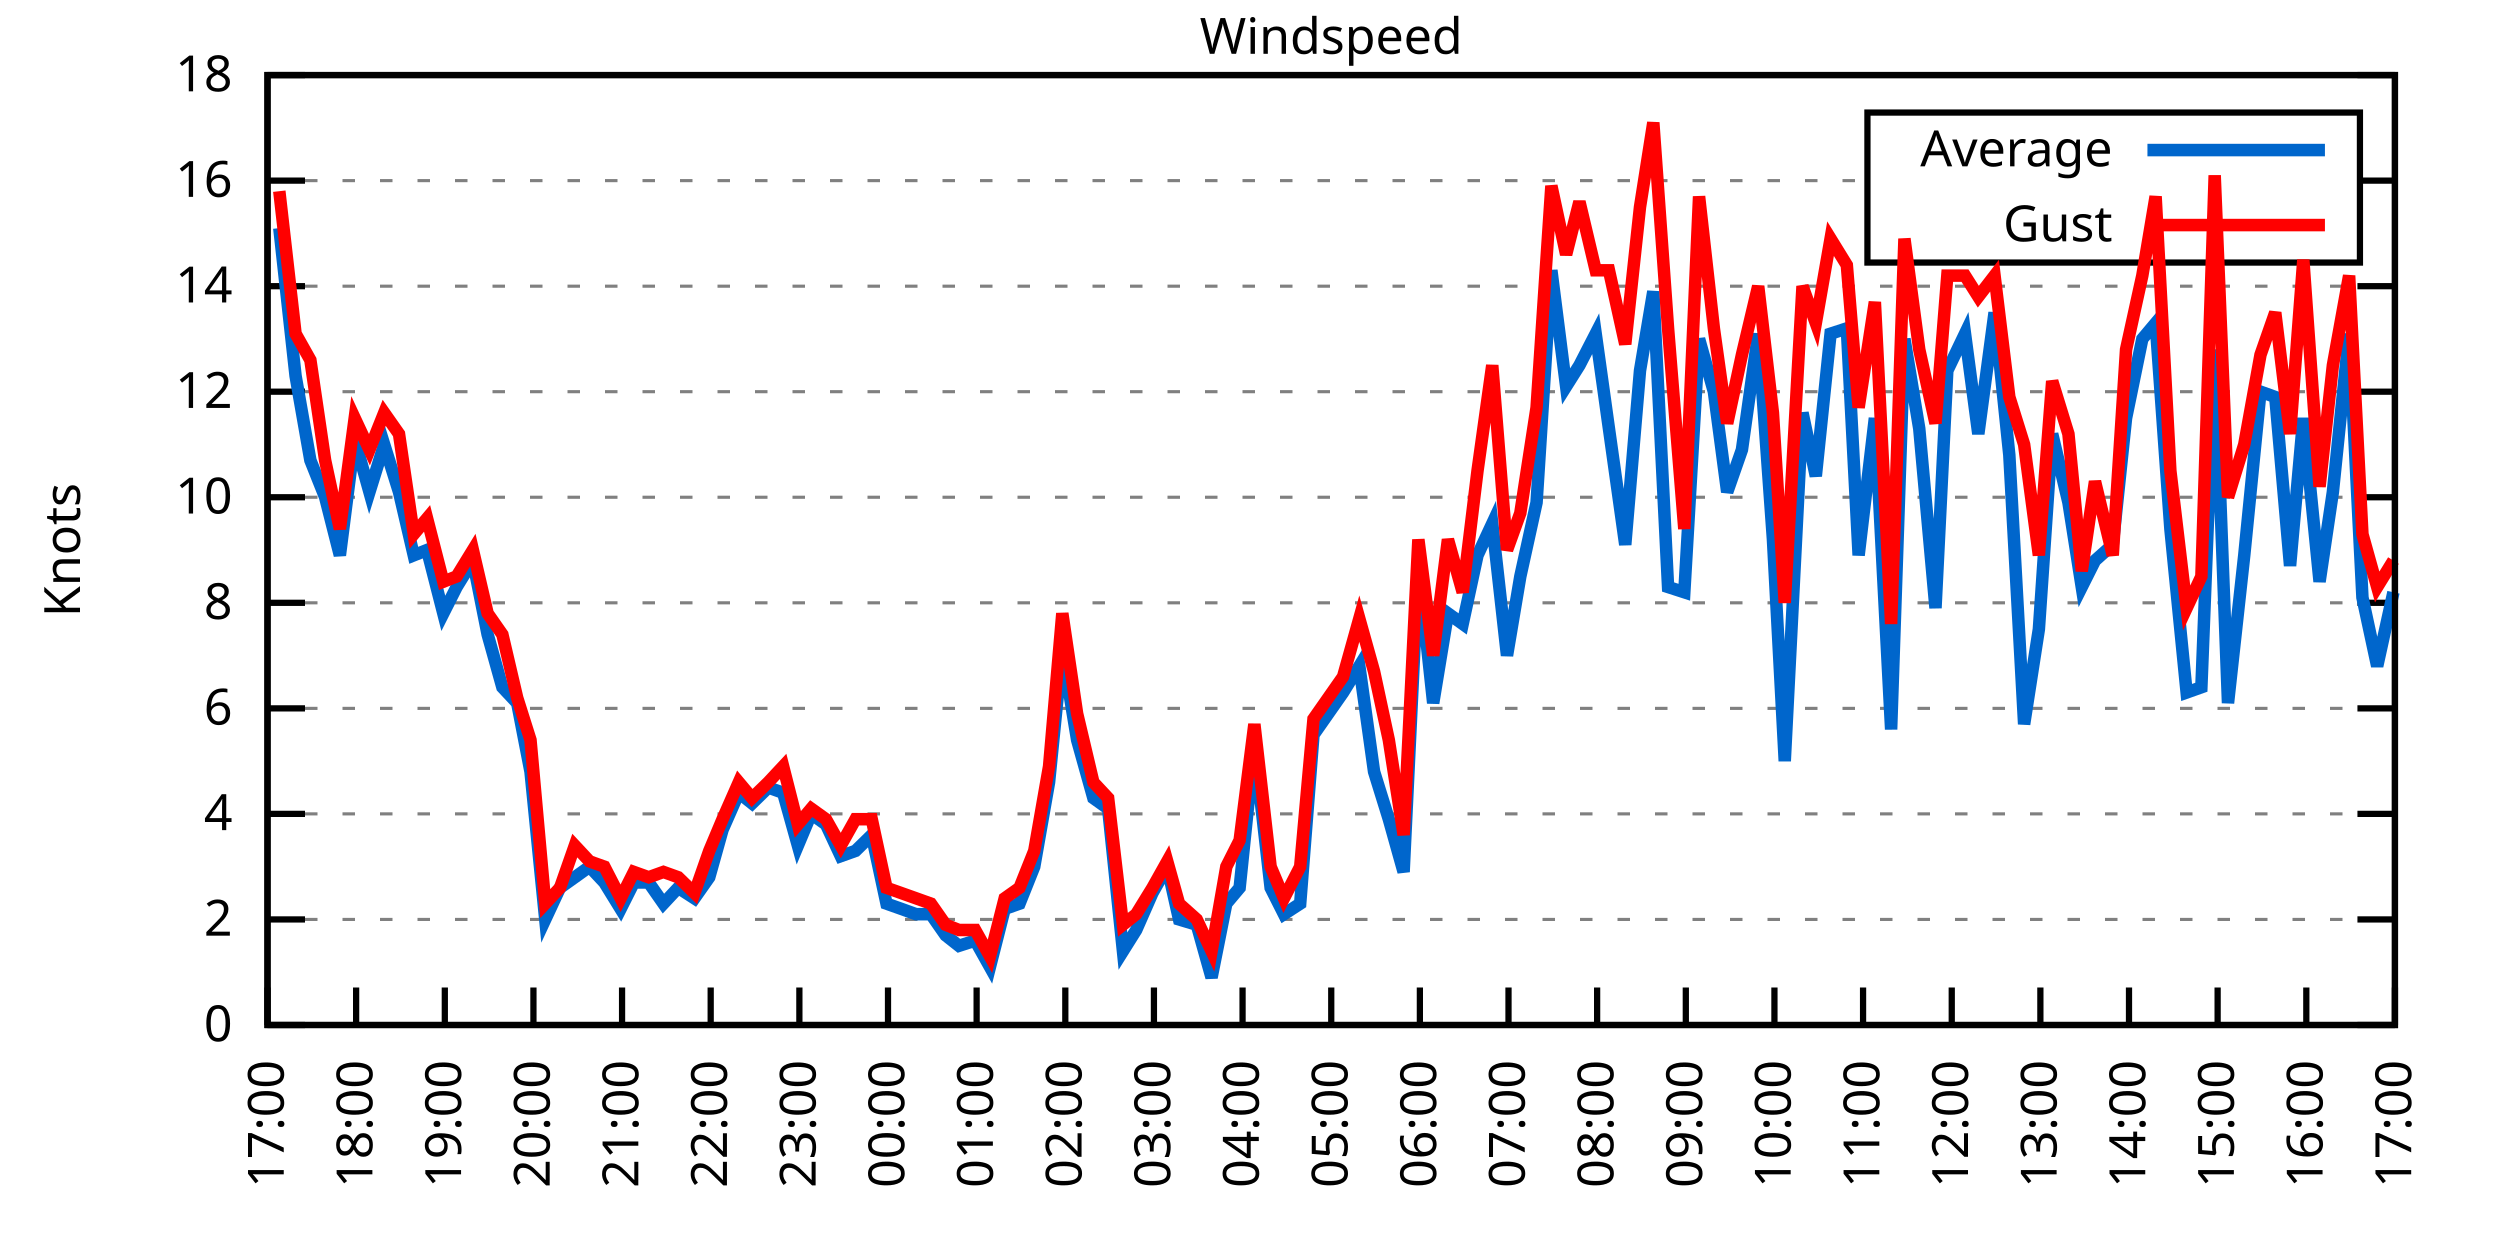
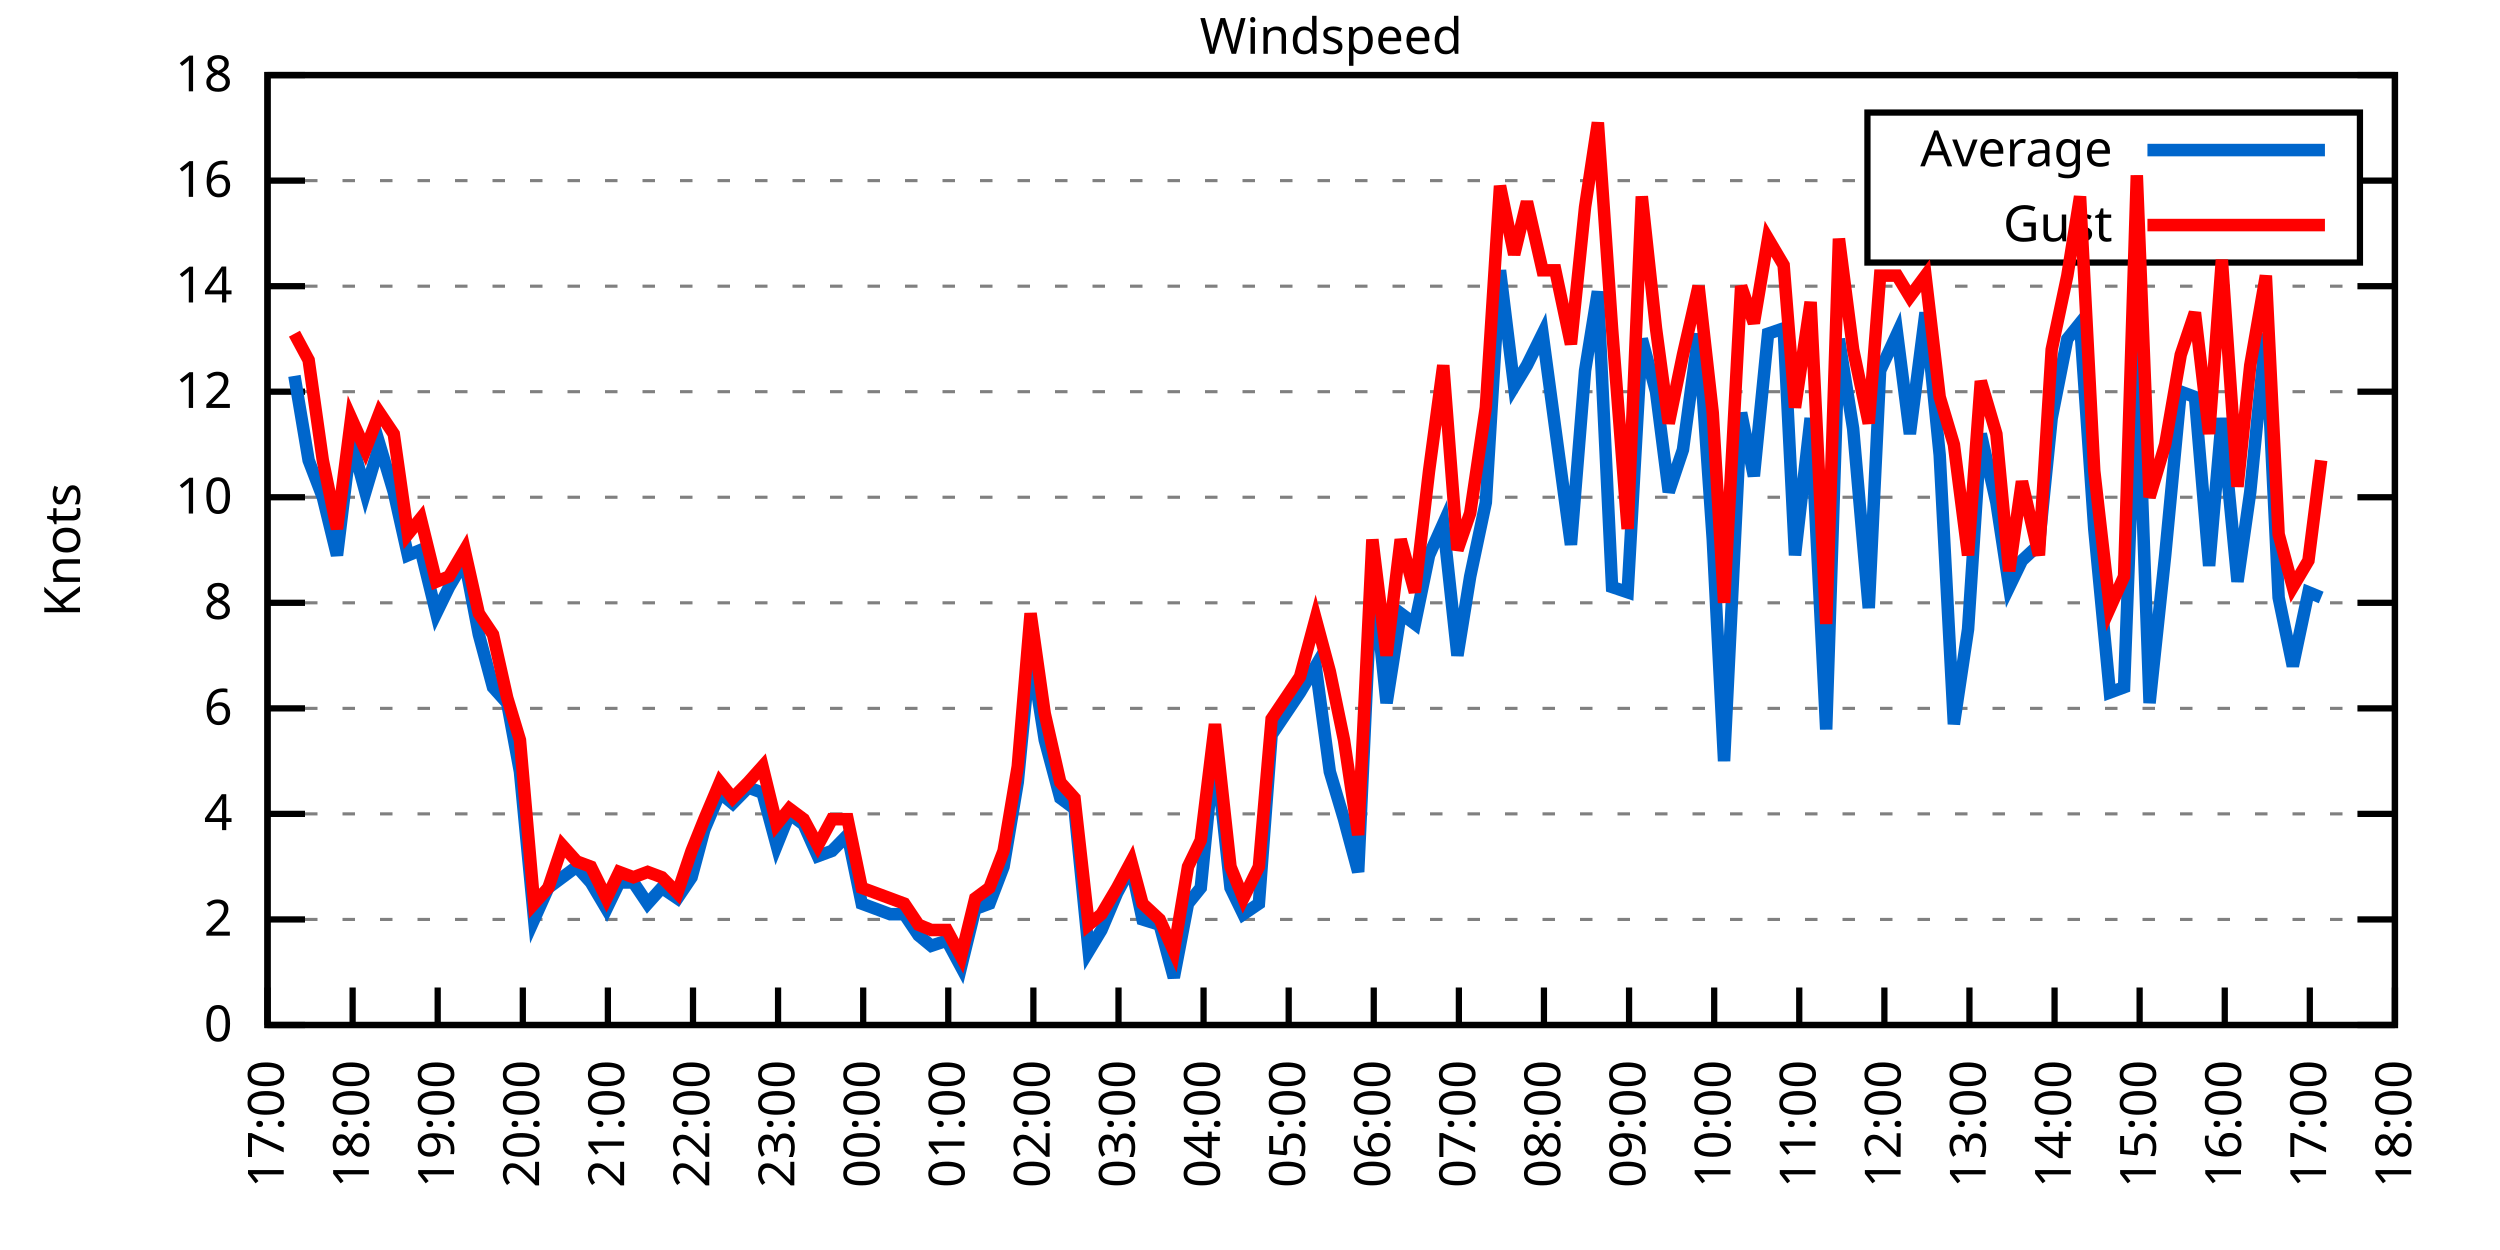
<svg xmlns="http://www.w3.org/2000/svg" xmlns:xlink="http://www.w3.org/1999/xlink" width="400" height="200" viewBox="0 0 400 200">
  <g id="gnuplot_canvas">
    <rect x="0" y="0" width="400" height="200" fill="none" />
    <defs>
      <circle id="gpDot" r="0.5" stroke-width="0.5" stroke="currentColor" />
      <path id="gpPt0" stroke-width="0.333" stroke="currentColor" d="M-1,0 h2 M0,-1 v2" />
      <path id="gpPt1" stroke-width="0.333" stroke="currentColor" d="M-1,-1 L1,1 M1,-1 L-1,1" />
      <path id="gpPt2" stroke-width="0.333" stroke="currentColor" d="M-1,0 L1,0 M0,-1 L0,1 M-1,-1 L1,1 M-1,1 L1,-1" />
      <rect id="gpPt3" stroke-width="0.333" stroke="currentColor" x="-1" y="-1" width="2" height="2" />
      <rect id="gpPt4" stroke-width="0.333" stroke="currentColor" fill="currentColor" x="-1" y="-1" width="2" height="2" />
      <circle id="gpPt5" stroke-width="0.333" stroke="currentColor" cx="0" cy="0" r="1" />
      <use xlink:href="#gpPt5" id="gpPt6" fill="currentColor" stroke="none" />
      <path id="gpPt7" stroke-width="0.333" stroke="currentColor" d="M0,-1.33 L-1.33,0.67 L1.33,0.67 z" />
      <use xlink:href="#gpPt7" id="gpPt8" fill="currentColor" stroke="none" />
      <use xlink:href="#gpPt7" id="gpPt9" stroke="currentColor" transform="rotate(180)" />
      <use xlink:href="#gpPt9" id="gpPt10" fill="currentColor" stroke="none" />
      <use xlink:href="#gpPt3" id="gpPt11" stroke="currentColor" transform="rotate(45)" />
      <use xlink:href="#gpPt11" id="gpPt12" fill="currentColor" stroke="none" />
      <path id="gpPt13" stroke-width="0.333" stroke="currentColor" d="M0,1.330 L1.265,0.411 L0.782,-1.067 L-0.782,-1.076 L-1.265,0.411 z" />
      <use xlink:href="#gpPt13" id="gpPt14" fill="currentColor" stroke="none" />
      <filter id="textbox" filterUnits="objectBoundingBox" x="0" y="0" height="1" width="1">
        <feFlood flood-color="white" flood-opacity="1" result="bgnd" />
        <feComposite in="SourceGraphic" in2="bgnd" operator="atop" />
      </filter>
      <filter id="greybox" filterUnits="objectBoundingBox" x="0" y="0" height="1" width="1">
        <feFlood flood-color="lightgrey" flood-opacity="1" result="grey" />
        <feComposite in="SourceGraphic" in2="grey" operator="atop" />
      </filter>
    </defs>
    <g fill="none" color="white" stroke="currentColor" stroke-width="1.00" stroke-linecap="butt" stroke-linejoin="miter">
</g>
    <g fill="none" color="black" stroke="currentColor" stroke-width="1.00" stroke-linecap="butt" stroke-linejoin="miter">
      <g stroke="none" shape-rendering="crispEdges">
        <polygon fill="rgb(255, 255, 255)" points="42.80,164.00 383.18,164.00 383.18,12.02 42.80,12.02 " />
      </g>
    </g>
    <g fill="none" color="black" stroke="currentColor" stroke-width="1.00" stroke-linecap="butt" stroke-linejoin="miter">
</g>
    <g fill="none" color="black" stroke="black" stroke-width="0.50" stroke-linecap="butt" stroke-linejoin="miter">
</g>
    <g fill="none" color="gray" stroke="currentColor" stroke-width="0.50" stroke-linecap="butt" stroke-linejoin="miter">
      <path stroke="gray" stroke-dasharray="2,4" class="gridline" d="M42.80,164.00 L383.19,164.00  " />
    </g>
    <g fill="none" color="gray" stroke="gray" stroke-width="1.00" stroke-linecap="butt" stroke-linejoin="miter">
</g>
    <g fill="none" color="black" stroke="currentColor" stroke-width="1.00" stroke-linecap="butt" stroke-linejoin="miter">
      <path stroke="black" d="M42.80,164.00 L48.80,164.00 M383.19,164.00 L377.19,164.00  " />
      <g transform="translate(37.20,166.60)" stroke="none" fill="black" font-family="Sans" font-size="8.00" text-anchor="end">
        <text>
          <tspan font-family="Sans"> 0</tspan>
        </text>
      </g>
    </g>
    <g fill="none" color="black" stroke="currentColor" stroke-width="1.00" stroke-linecap="butt" stroke-linejoin="miter">
</g>
    <g fill="none" color="black" stroke="black" stroke-width="0.50" stroke-linecap="butt" stroke-linejoin="miter">
</g>
    <g fill="none" color="gray" stroke="currentColor" stroke-width="0.50" stroke-linecap="butt" stroke-linejoin="miter">
      <path stroke="gray" stroke-dasharray="2,4" class="gridline" d="M42.80,147.11 L383.19,147.11  " />
    </g>
    <g fill="none" color="gray" stroke="gray" stroke-width="1.00" stroke-linecap="butt" stroke-linejoin="miter">
</g>
    <g fill="none" color="black" stroke="currentColor" stroke-width="1.00" stroke-linecap="butt" stroke-linejoin="miter">
      <path stroke="black" d="M42.80,147.11 L48.80,147.11 M383.19,147.11 L377.19,147.11  " />
      <g transform="translate(37.20,149.71)" stroke="none" fill="black" font-family="Sans" font-size="8.00" text-anchor="end">
        <text>
          <tspan font-family="Sans"> 2</tspan>
        </text>
      </g>
    </g>
    <g fill="none" color="black" stroke="currentColor" stroke-width="1.00" stroke-linecap="butt" stroke-linejoin="miter">
</g>
    <g fill="none" color="black" stroke="black" stroke-width="0.50" stroke-linecap="butt" stroke-linejoin="miter">
</g>
    <g fill="none" color="gray" stroke="currentColor" stroke-width="0.50" stroke-linecap="butt" stroke-linejoin="miter">
      <path stroke="gray" stroke-dasharray="2,4" class="gridline" d="M42.80,130.22 L383.19,130.22  " />
    </g>
    <g fill="none" color="gray" stroke="gray" stroke-width="1.00" stroke-linecap="butt" stroke-linejoin="miter">
</g>
    <g fill="none" color="black" stroke="currentColor" stroke-width="1.00" stroke-linecap="butt" stroke-linejoin="miter">
      <path stroke="black" d="M42.80,130.22 L48.80,130.22 M383.19,130.22 L377.19,130.22  " />
      <g transform="translate(37.20,132.82)" stroke="none" fill="black" font-family="Sans" font-size="8.00" text-anchor="end">
        <text>
          <tspan font-family="Sans"> 4</tspan>
        </text>
      </g>
    </g>
    <g fill="none" color="black" stroke="currentColor" stroke-width="1.00" stroke-linecap="butt" stroke-linejoin="miter">
</g>
    <g fill="none" color="black" stroke="black" stroke-width="0.50" stroke-linecap="butt" stroke-linejoin="miter">
</g>
    <g fill="none" color="gray" stroke="currentColor" stroke-width="0.50" stroke-linecap="butt" stroke-linejoin="miter">
      <path stroke="gray" stroke-dasharray="2,4" class="gridline" d="M42.80,113.34 L383.19,113.34  " />
    </g>
    <g fill="none" color="gray" stroke="gray" stroke-width="1.00" stroke-linecap="butt" stroke-linejoin="miter">
</g>
    <g fill="none" color="black" stroke="currentColor" stroke-width="1.00" stroke-linecap="butt" stroke-linejoin="miter">
      <path stroke="black" d="M42.80,113.34 L48.80,113.34 M383.19,113.34 L377.19,113.34  " />
      <g transform="translate(37.20,115.94)" stroke="none" fill="black" font-family="Sans" font-size="8.00" text-anchor="end">
        <text>
          <tspan font-family="Sans"> 6</tspan>
        </text>
      </g>
    </g>
    <g fill="none" color="black" stroke="currentColor" stroke-width="1.00" stroke-linecap="butt" stroke-linejoin="miter">
</g>
    <g fill="none" color="black" stroke="black" stroke-width="0.50" stroke-linecap="butt" stroke-linejoin="miter">
</g>
    <g fill="none" color="gray" stroke="currentColor" stroke-width="0.50" stroke-linecap="butt" stroke-linejoin="miter">
      <path stroke="gray" stroke-dasharray="2,4" class="gridline" d="M42.80,96.45 L383.19,96.45  " />
    </g>
    <g fill="none" color="gray" stroke="gray" stroke-width="1.00" stroke-linecap="butt" stroke-linejoin="miter">
</g>
    <g fill="none" color="black" stroke="currentColor" stroke-width="1.00" stroke-linecap="butt" stroke-linejoin="miter">
      <path stroke="black" d="M42.80,96.45 L48.80,96.45 M383.19,96.45 L377.19,96.45  " />
      <g transform="translate(37.20,99.05)" stroke="none" fill="black" font-family="Sans" font-size="8.00" text-anchor="end">
        <text>
          <tspan font-family="Sans"> 8</tspan>
        </text>
      </g>
    </g>
    <g fill="none" color="black" stroke="currentColor" stroke-width="1.00" stroke-linecap="butt" stroke-linejoin="miter">
</g>
    <g fill="none" color="black" stroke="black" stroke-width="0.50" stroke-linecap="butt" stroke-linejoin="miter">
</g>
    <g fill="none" color="gray" stroke="currentColor" stroke-width="0.50" stroke-linecap="butt" stroke-linejoin="miter">
      <path stroke="gray" stroke-dasharray="2,4" class="gridline" d="M42.80,79.56 L383.19,79.56  " />
    </g>
    <g fill="none" color="gray" stroke="gray" stroke-width="1.00" stroke-linecap="butt" stroke-linejoin="miter">
</g>
    <g fill="none" color="black" stroke="currentColor" stroke-width="1.00" stroke-linecap="butt" stroke-linejoin="miter">
      <path stroke="black" d="M42.80,79.56 L48.80,79.56 M383.19,79.56 L377.19,79.56  " />
      <g transform="translate(37.20,82.16)" stroke="none" fill="black" font-family="Sans" font-size="8.00" text-anchor="end">
        <text>
          <tspan font-family="Sans"> 10</tspan>
        </text>
      </g>
    </g>
    <g fill="none" color="black" stroke="currentColor" stroke-width="1.00" stroke-linecap="butt" stroke-linejoin="miter">
</g>
    <g fill="none" color="black" stroke="black" stroke-width="0.50" stroke-linecap="butt" stroke-linejoin="miter">
</g>
    <g fill="none" color="gray" stroke="currentColor" stroke-width="0.50" stroke-linecap="butt" stroke-linejoin="miter">
      <path stroke="gray" stroke-dasharray="2,4" class="gridline" d="M42.80,62.67 L383.19,62.67  " />
    </g>
    <g fill="none" color="gray" stroke="gray" stroke-width="1.00" stroke-linecap="butt" stroke-linejoin="miter">
</g>
    <g fill="none" color="black" stroke="currentColor" stroke-width="1.00" stroke-linecap="butt" stroke-linejoin="miter">
      <path stroke="black" d="M42.80,62.67 L48.80,62.67 M383.19,62.67 L377.19,62.67  " />
      <g transform="translate(37.20,65.27)" stroke="none" fill="black" font-family="Sans" font-size="8.00" text-anchor="end">
        <text>
          <tspan font-family="Sans"> 12</tspan>
        </text>
      </g>
    </g>
    <g fill="none" color="black" stroke="currentColor" stroke-width="1.00" stroke-linecap="butt" stroke-linejoin="miter">
</g>
    <g fill="none" color="black" stroke="black" stroke-width="0.50" stroke-linecap="butt" stroke-linejoin="miter">
</g>
    <g fill="none" color="gray" stroke="currentColor" stroke-width="0.50" stroke-linecap="butt" stroke-linejoin="miter">
      <path stroke="gray" stroke-dasharray="2,4" class="gridline" d="M42.80,45.79 L383.19,45.79  " />
    </g>
    <g fill="none" color="gray" stroke="gray" stroke-width="1.00" stroke-linecap="butt" stroke-linejoin="miter">
</g>
    <g fill="none" color="black" stroke="currentColor" stroke-width="1.00" stroke-linecap="butt" stroke-linejoin="miter">
      <path stroke="black" d="M42.80,45.79 L48.80,45.79 M383.19,45.79 L377.19,45.79  " />
      <g transform="translate(37.20,48.39)" stroke="none" fill="black" font-family="Sans" font-size="8.00" text-anchor="end">
        <text>
          <tspan font-family="Sans"> 14</tspan>
        </text>
      </g>
    </g>
    <g fill="none" color="black" stroke="currentColor" stroke-width="1.00" stroke-linecap="butt" stroke-linejoin="miter">
</g>
    <g fill="none" color="black" stroke="black" stroke-width="0.50" stroke-linecap="butt" stroke-linejoin="miter">
</g>
    <g fill="none" color="gray" stroke="currentColor" stroke-width="0.50" stroke-linecap="butt" stroke-linejoin="miter">
      <path stroke="gray" stroke-dasharray="2,4" class="gridline" d="M42.80,28.90 L298.79,28.90 M377.59,28.90 L383.19,28.90  " />
    </g>
    <g fill="none" color="gray" stroke="gray" stroke-width="1.00" stroke-linecap="butt" stroke-linejoin="miter">
</g>
    <g fill="none" color="black" stroke="currentColor" stroke-width="1.00" stroke-linecap="butt" stroke-linejoin="miter">
      <path stroke="black" d="M42.80,28.90 L48.80,28.90 M383.19,28.90 L377.19,28.90  " />
      <g transform="translate(37.20,31.50)" stroke="none" fill="black" font-family="Sans" font-size="8.00" text-anchor="end">
        <text>
          <tspan font-family="Sans"> 16</tspan>
        </text>
      </g>
    </g>
    <g fill="none" color="black" stroke="currentColor" stroke-width="1.00" stroke-linecap="butt" stroke-linejoin="miter">
</g>
    <g fill="none" color="black" stroke="black" stroke-width="0.50" stroke-linecap="butt" stroke-linejoin="miter">
</g>
    <g fill="none" color="gray" stroke="currentColor" stroke-width="0.50" stroke-linecap="butt" stroke-linejoin="miter">
      <path stroke="gray" stroke-dasharray="2,4" class="gridline" d="M42.80,12.01 L383.19,12.01  " />
    </g>
    <g fill="none" color="gray" stroke="gray" stroke-width="1.00" stroke-linecap="butt" stroke-linejoin="miter">
</g>
    <g fill="none" color="black" stroke="currentColor" stroke-width="1.00" stroke-linecap="butt" stroke-linejoin="miter">
      <path stroke="black" d="M42.80,12.01 L48.80,12.01 M383.19,12.01 L377.19,12.01  " />
      <g transform="translate(37.20,14.61)" stroke="none" fill="black" font-family="Sans" font-size="8.00" text-anchor="end">
        <text>
          <tspan font-family="Sans"> 18</tspan>
        </text>
      </g>
    </g>
    <g fill="none" color="black" stroke="currentColor" stroke-width="1.00" stroke-linecap="butt" stroke-linejoin="miter">
      <path stroke="black" d="M42.80,164.00 L42.80,158.00  " />
      <g transform="translate(45.40,169.60) rotate(270.00)" stroke="none" fill="black" font-family="Sans" font-size="8.00" text-anchor="end">
        <text>
          <tspan font-family="Sans">17:00</tspan>
        </text>
      </g>
    </g>
    <g fill="none" color="black" stroke="currentColor" stroke-width="1.00" stroke-linecap="butt" stroke-linejoin="miter">
-       <path stroke="black" d="M56.98,164.00 L56.98,158.00  " />
-       <g transform="translate(59.58,169.60) rotate(270.00)" stroke="none" fill="black" font-family="Sans" font-size="8.00" text-anchor="end">
+       <path stroke="black" d="M56.42,164.00 L56.42,158.00  " />
+       <g transform="translate(59.02,169.60) rotate(270.00)" stroke="none" fill="black" font-family="Sans" font-size="8.00" text-anchor="end">
        <text>
          <tspan font-family="Sans">18:00</tspan>
        </text>
      </g>
    </g>
    <g fill="none" color="black" stroke="currentColor" stroke-width="1.00" stroke-linecap="butt" stroke-linejoin="miter">
-       <path stroke="black" d="M71.17,164.00 L71.17,158.00  " />
-       <g transform="translate(73.77,169.60) rotate(270.00)" stroke="none" fill="black" font-family="Sans" font-size="8.00" text-anchor="end">
+       <path stroke="black" d="M70.03,164.00 L70.03,158.00  " />
+       <g transform="translate(72.63,169.60) rotate(270.00)" stroke="none" fill="black" font-family="Sans" font-size="8.00" text-anchor="end">
        <text>
          <tspan font-family="Sans">19:00</tspan>
        </text>
      </g>
    </g>
    <g fill="none" color="black" stroke="currentColor" stroke-width="1.00" stroke-linecap="butt" stroke-linejoin="miter">
-       <path stroke="black" d="M85.35,164.00 L85.35,158.00  " />
-       <g transform="translate(87.95,169.60) rotate(270.00)" stroke="none" fill="black" font-family="Sans" font-size="8.00" text-anchor="end">
+       <path stroke="black" d="M83.65,164.00 L83.65,158.00  " />
+       <g transform="translate(86.25,169.60) rotate(270.00)" stroke="none" fill="black" font-family="Sans" font-size="8.00" text-anchor="end">
        <text>
          <tspan font-family="Sans">20:00</tspan>
        </text>
      </g>
    </g>
    <g fill="none" color="black" stroke="currentColor" stroke-width="1.00" stroke-linecap="butt" stroke-linejoin="miter">
-       <path stroke="black" d="M99.53,164.00 L99.53,158.00  " />
-       <g transform="translate(102.13,169.60) rotate(270.00)" stroke="none" fill="black" font-family="Sans" font-size="8.00" text-anchor="end">
+       <path stroke="black" d="M97.26,164.00 L97.26,158.00  " />
+       <g transform="translate(99.86,169.60) rotate(270.00)" stroke="none" fill="black" font-family="Sans" font-size="8.00" text-anchor="end">
        <text>
          <tspan font-family="Sans">21:00</tspan>
        </text>
      </g>
    </g>
    <g fill="none" color="black" stroke="currentColor" stroke-width="1.00" stroke-linecap="butt" stroke-linejoin="miter">
-       <path stroke="black" d="M113.71,164.00 L113.71,158.00  " />
-       <g transform="translate(116.31,169.60) rotate(270.00)" stroke="none" fill="black" font-family="Sans" font-size="8.00" text-anchor="end">
+       <path stroke="black" d="M110.88,164.00 L110.88,158.00  " />
+       <g transform="translate(113.48,169.60) rotate(270.00)" stroke="none" fill="black" font-family="Sans" font-size="8.00" text-anchor="end">
        <text>
          <tspan font-family="Sans">22:00</tspan>
        </text>
      </g>
    </g>
    <g fill="none" color="black" stroke="currentColor" stroke-width="1.00" stroke-linecap="butt" stroke-linejoin="miter">
-       <path stroke="black" d="M127.90,164.00 L127.90,158.00  " />
-       <g transform="translate(130.50,169.60) rotate(270.00)" stroke="none" fill="black" font-family="Sans" font-size="8.00" text-anchor="end">
+       <path stroke="black" d="M124.49,164.00 L124.49,158.00  " />
+       <g transform="translate(127.09,169.60) rotate(270.00)" stroke="none" fill="black" font-family="Sans" font-size="8.00" text-anchor="end">
        <text>
          <tspan font-family="Sans">23:00</tspan>
        </text>
      </g>
    </g>
    <g fill="none" color="black" stroke="currentColor" stroke-width="1.00" stroke-linecap="butt" stroke-linejoin="miter">
-       <path stroke="black" d="M142.08,164.00 L142.08,158.00  " />
-       <g transform="translate(144.68,169.60) rotate(270.00)" stroke="none" fill="black" font-family="Sans" font-size="8.00" text-anchor="end">
+       <path stroke="black" d="M138.11,164.00 L138.11,158.00  " />
+       <g transform="translate(140.71,169.60) rotate(270.00)" stroke="none" fill="black" font-family="Sans" font-size="8.00" text-anchor="end">
        <text>
          <tspan font-family="Sans">00:00</tspan>
        </text>
      </g>
    </g>
    <g fill="none" color="black" stroke="currentColor" stroke-width="1.00" stroke-linecap="butt" stroke-linejoin="miter">
-       <path stroke="black" d="M156.26,164.00 L156.26,158.00  " />
-       <g transform="translate(158.86,169.60) rotate(270.00)" stroke="none" fill="black" font-family="Sans" font-size="8.00" text-anchor="end">
+       <path stroke="black" d="M151.72,164.00 L151.72,158.00  " />
+       <g transform="translate(154.32,169.60) rotate(270.00)" stroke="none" fill="black" font-family="Sans" font-size="8.00" text-anchor="end">
        <text>
          <tspan font-family="Sans">01:00</tspan>
        </text>
      </g>
    </g>
    <g fill="none" color="black" stroke="currentColor" stroke-width="1.00" stroke-linecap="butt" stroke-linejoin="miter">
-       <path stroke="black" d="M170.45,164.00 L170.45,158.00  " />
-       <g transform="translate(173.05,169.60) rotate(270.00)" stroke="none" fill="black" font-family="Sans" font-size="8.00" text-anchor="end">
+       <path stroke="black" d="M165.34,164.00 L165.34,158.00  " />
+       <g transform="translate(167.94,169.60) rotate(270.00)" stroke="none" fill="black" font-family="Sans" font-size="8.00" text-anchor="end">
        <text>
          <tspan font-family="Sans">02:00</tspan>
        </text>
      </g>
    </g>
    <g fill="none" color="black" stroke="currentColor" stroke-width="1.00" stroke-linecap="butt" stroke-linejoin="miter">
-       <path stroke="black" d="M184.63,164.00 L184.63,158.00  " />
-       <g transform="translate(187.23,169.60) rotate(270.00)" stroke="none" fill="black" font-family="Sans" font-size="8.00" text-anchor="end">
+       <path stroke="black" d="M178.96,164.00 L178.96,158.00  " />
+       <g transform="translate(181.56,169.60) rotate(270.00)" stroke="none" fill="black" font-family="Sans" font-size="8.00" text-anchor="end">
        <text>
          <tspan font-family="Sans">03:00</tspan>
        </text>
      </g>
    </g>
    <g fill="none" color="black" stroke="currentColor" stroke-width="1.00" stroke-linecap="butt" stroke-linejoin="miter">
-       <path stroke="black" d="M198.81,164.00 L198.81,158.00  " />
-       <g transform="translate(201.41,169.60) rotate(270.00)" stroke="none" fill="black" font-family="Sans" font-size="8.00" text-anchor="end">
+       <path stroke="black" d="M192.57,164.00 L192.57,158.00  " />
+       <g transform="translate(195.17,169.60) rotate(270.00)" stroke="none" fill="black" font-family="Sans" font-size="8.00" text-anchor="end">
        <text>
          <tspan font-family="Sans">04:00</tspan>
        </text>
      </g>
    </g>
    <g fill="none" color="black" stroke="currentColor" stroke-width="1.00" stroke-linecap="butt" stroke-linejoin="miter">
-       <path stroke="black" d="M213.00,164.00 L213.00,158.00  " />
-       <g transform="translate(215.60,169.60) rotate(270.00)" stroke="none" fill="black" font-family="Sans" font-size="8.00" text-anchor="end">
+       <path stroke="black" d="M206.19,164.00 L206.19,158.00  " />
+       <g transform="translate(208.79,169.60) rotate(270.00)" stroke="none" fill="black" font-family="Sans" font-size="8.00" text-anchor="end">
        <text>
          <tspan font-family="Sans">05:00</tspan>
        </text>
      </g>
    </g>
    <g fill="none" color="black" stroke="currentColor" stroke-width="1.00" stroke-linecap="butt" stroke-linejoin="miter">
-       <path stroke="black" d="M227.18,164.00 L227.18,158.00  " />
-       <g transform="translate(229.78,169.60) rotate(270.00)" stroke="none" fill="black" font-family="Sans" font-size="8.00" text-anchor="end">
+       <path stroke="black" d="M219.80,164.00 L219.80,158.00  " />
+       <g transform="translate(222.40,169.60) rotate(270.00)" stroke="none" fill="black" font-family="Sans" font-size="8.00" text-anchor="end">
        <text>
          <tspan font-family="Sans">06:00</tspan>
        </text>
      </g>
    </g>
    <g fill="none" color="black" stroke="currentColor" stroke-width="1.00" stroke-linecap="butt" stroke-linejoin="miter">
-       <path stroke="black" d="M241.36,164.00 L241.36,158.00  " />
-       <g transform="translate(243.96,169.60) rotate(270.00)" stroke="none" fill="black" font-family="Sans" font-size="8.00" text-anchor="end">
+       <path stroke="black" d="M233.42,164.00 L233.42,158.00  " />
+       <g transform="translate(236.02,169.60) rotate(270.00)" stroke="none" fill="black" font-family="Sans" font-size="8.00" text-anchor="end">
        <text>
          <tspan font-family="Sans">07:00</tspan>
        </text>
      </g>
    </g>
    <g fill="none" color="black" stroke="currentColor" stroke-width="1.00" stroke-linecap="butt" stroke-linejoin="miter">
-       <path stroke="black" d="M255.54,164.00 L255.54,158.00  " />
-       <g transform="translate(258.14,169.60) rotate(270.00)" stroke="none" fill="black" font-family="Sans" font-size="8.00" text-anchor="end">
+       <path stroke="black" d="M247.03,164.00 L247.03,158.00  " />
+       <g transform="translate(249.63,169.60) rotate(270.00)" stroke="none" fill="black" font-family="Sans" font-size="8.00" text-anchor="end">
        <text>
          <tspan font-family="Sans">08:00</tspan>
        </text>
      </g>
    </g>
    <g fill="none" color="black" stroke="currentColor" stroke-width="1.00" stroke-linecap="butt" stroke-linejoin="miter">
-       <path stroke="black" d="M269.73,164.00 L269.73,158.00  " />
-       <g transform="translate(272.33,169.60) rotate(270.00)" stroke="none" fill="black" font-family="Sans" font-size="8.00" text-anchor="end">
+       <path stroke="black" d="M260.65,164.00 L260.65,158.00  " />
+       <g transform="translate(263.25,169.60) rotate(270.00)" stroke="none" fill="black" font-family="Sans" font-size="8.00" text-anchor="end">
        <text>
          <tspan font-family="Sans">09:00</tspan>
        </text>
      </g>
    </g>
    <g fill="none" color="black" stroke="currentColor" stroke-width="1.00" stroke-linecap="butt" stroke-linejoin="miter">
-       <path stroke="black" d="M283.91,164.00 L283.91,158.00  " />
-       <g transform="translate(286.51,169.60) rotate(270.00)" stroke="none" fill="black" font-family="Sans" font-size="8.00" text-anchor="end">
+       <path stroke="black" d="M274.27,164.00 L274.27,158.00  " />
+       <g transform="translate(276.87,169.60) rotate(270.00)" stroke="none" fill="black" font-family="Sans" font-size="8.00" text-anchor="end">
        <text>
          <tspan font-family="Sans">10:00</tspan>
        </text>
      </g>
    </g>
    <g fill="none" color="black" stroke="currentColor" stroke-width="1.00" stroke-linecap="butt" stroke-linejoin="miter">
-       <path stroke="black" d="M298.09,164.00 L298.09,158.00  " />
-       <g transform="translate(300.69,169.60) rotate(270.00)" stroke="none" fill="black" font-family="Sans" font-size="8.00" text-anchor="end">
+       <path stroke="black" d="M287.88,164.00 L287.88,158.00  " />
+       <g transform="translate(290.48,169.60) rotate(270.00)" stroke="none" fill="black" font-family="Sans" font-size="8.00" text-anchor="end">
        <text>
          <tspan font-family="Sans">11:00</tspan>
        </text>
      </g>
    </g>
    <g fill="none" color="black" stroke="currentColor" stroke-width="1.00" stroke-linecap="butt" stroke-linejoin="miter">
-       <path stroke="black" d="M312.28,164.00 L312.28,158.00  " />
-       <g transform="translate(314.88,169.60) rotate(270.00)" stroke="none" fill="black" font-family="Sans" font-size="8.00" text-anchor="end">
+       <path stroke="black" d="M301.50,164.00 L301.50,158.00  " />
+       <g transform="translate(304.10,169.60) rotate(270.00)" stroke="none" fill="black" font-family="Sans" font-size="8.00" text-anchor="end">
        <text>
          <tspan font-family="Sans">12:00</tspan>
        </text>
      </g>
    </g>
    <g fill="none" color="black" stroke="currentColor" stroke-width="1.00" stroke-linecap="butt" stroke-linejoin="miter">
-       <path stroke="black" d="M326.46,164.00 L326.46,158.00  " />
-       <g transform="translate(329.06,169.60) rotate(270.00)" stroke="none" fill="black" font-family="Sans" font-size="8.00" text-anchor="end">
+       <path stroke="black" d="M315.11,164.00 L315.11,158.00  " />
+       <g transform="translate(317.71,169.60) rotate(270.00)" stroke="none" fill="black" font-family="Sans" font-size="8.00" text-anchor="end">
        <text>
          <tspan font-family="Sans">13:00</tspan>
        </text>
      </g>
    </g>
    <g fill="none" color="black" stroke="currentColor" stroke-width="1.00" stroke-linecap="butt" stroke-linejoin="miter">
-       <path stroke="black" d="M340.64,164.00 L340.64,158.00  " />
-       <g transform="translate(343.24,169.60) rotate(270.00)" stroke="none" fill="black" font-family="Sans" font-size="8.00" text-anchor="end">
+       <path stroke="black" d="M328.73,164.00 L328.73,158.00  " />
+       <g transform="translate(331.33,169.60) rotate(270.00)" stroke="none" fill="black" font-family="Sans" font-size="8.00" text-anchor="end">
        <text>
          <tspan font-family="Sans">14:00</tspan>
        </text>
      </g>
    </g>
    <g fill="none" color="black" stroke="currentColor" stroke-width="1.00" stroke-linecap="butt" stroke-linejoin="miter">
-       <path stroke="black" d="M354.82,164.00 L354.82,158.00  " />
-       <g transform="translate(357.42,169.60) rotate(270.00)" stroke="none" fill="black" font-family="Sans" font-size="8.00" text-anchor="end">
+       <path stroke="black" d="M342.34,164.00 L342.34,158.00  " />
+       <g transform="translate(344.94,169.60) rotate(270.00)" stroke="none" fill="black" font-family="Sans" font-size="8.00" text-anchor="end">
        <text>
          <tspan font-family="Sans">15:00</tspan>
        </text>
      </g>
    </g>
    <g fill="none" color="black" stroke="currentColor" stroke-width="1.00" stroke-linecap="butt" stroke-linejoin="miter">
-       <path stroke="black" d="M369.01,164.00 L369.01,158.00  " />
-       <g transform="translate(371.61,169.60) rotate(270.00)" stroke="none" fill="black" font-family="Sans" font-size="8.00" text-anchor="end">
+       <path stroke="black" d="M355.96,164.00 L355.96,158.00  " />
+       <g transform="translate(358.56,169.60) rotate(270.00)" stroke="none" fill="black" font-family="Sans" font-size="8.00" text-anchor="end">
        <text>
          <tspan font-family="Sans">16:00</tspan>
+         </text>
+       </g>
+     </g>
+     <g fill="none" color="black" stroke="currentColor" stroke-width="1.00" stroke-linecap="butt" stroke-linejoin="miter">
+       <path stroke="black" d="M369.57,164.00 L369.57,158.00  " />
+       <g transform="translate(372.17,169.60) rotate(270.00)" stroke="none" fill="black" font-family="Sans" font-size="8.00" text-anchor="end">
+         <text>
+           <tspan font-family="Sans">17:00</tspan>
        </text>
      </g>
    </g>
    <g fill="none" color="black" stroke="currentColor" stroke-width="1.00" stroke-linecap="butt" stroke-linejoin="miter">
      <path stroke="black" d="M383.19,164.00 L383.19,158.00  " />
      <g transform="translate(385.79,169.60) rotate(270.00)" stroke="none" fill="black" font-family="Sans" font-size="8.00" text-anchor="end">
        <text>
-           <tspan font-family="Sans">17:00</tspan>
+           <tspan font-family="Sans">18:00</tspan>
        </text>
      </g>
    </g>
    <g fill="none" color="black" stroke="currentColor" stroke-width="1.00" stroke-linecap="butt" stroke-linejoin="miter">
</g>
    <g fill="none" color="black" stroke="currentColor" stroke-width="1.00" stroke-linecap="butt" stroke-linejoin="miter">
      <path stroke="black" d="M42.80,12.01 L42.80,164.00 L383.19,164.00 L383.19,12.01 L42.80,12.01 Z  " />
    </g>
    <g fill="none" color="black" stroke="currentColor" stroke-width="1.00" stroke-linecap="butt" stroke-linejoin="miter">
</g>
    <g fill="none" color="black" stroke="currentColor" stroke-width="1.00" stroke-linecap="butt" stroke-linejoin="miter">
      <path stroke="black" d="M298.79,42.01 L298.79,18.01 L377.59,18.01 L377.59,42.01 L298.79,42.01 Z  " />
    </g>
    <g id="Windspeed_plot_1">
      <g fill="none" color="white" stroke="black" stroke-width="2.00" stroke-linecap="butt" stroke-linejoin="miter">
</g>
      <g fill="none" color="black" stroke="currentColor" stroke-width="2.00" stroke-linecap="butt" stroke-linejoin="miter">
        <g transform="translate(337.99,26.61)" stroke="none" fill="black" font-family="Sans" font-size="8.00" text-anchor="end">
          <text>
            <tspan font-family="Sans">Average</tspan>
          </text>
        </g>
      </g>
      <g fill="none" color="black" stroke="currentColor" stroke-width="2.00" stroke-linecap="butt" stroke-linejoin="miter">
-         <path stroke="rgb(  0, 102, 204)" d="M343.59,24.01 L371.99,24.01 M44.69,36.50 L47.29,60.14 L49.66,73.65 L52.02,79.56 L54.38,88.85 L56.75,70.27   L59.11,78.72 L61.47,71.12 L63.84,78.72 L66.20,88.85 L68.33,88.00 L70.93,98.14 L73.06,93.92 L75.66,89.69   L78.02,101.52 L80.38,109.96 L82.75,112.49 L84.88,123.47 L87.24,147.11 L89.60,142.05 L91.97,140.36 L94.33,138.67   L96.70,141.20 L99.30,145.42 L101.42,141.20 L103.79,141.20 L106.15,144.58 L108.51,142.05 L111.11,143.73 L113.48,140.36   L115.61,132.76 L118.21,126.85 L120.33,128.54 L122.93,126.00 L125.30,126.85 L127.66,135.29 L129.79,130.22 L132.15,131.91   L134.52,136.98 L136.88,136.14 L139.48,133.60 L141.84,144.58 L144.21,145.42 L146.57,146.27 L148.94,146.27 L151.30,149.65   L153.43,151.33 L156.03,150.49 L158.39,154.71 L160.75,145.42 L163.12,144.58 L165.48,138.67 L167.85,125.16 L169.97,104.05   L172.34,118.40 L174.94,127.69 L177.30,129.38 L179.67,152.18 L181.79,148.80 L184.39,142.89 L186.76,138.67 L188.65,147.11   L191.48,147.96 L193.85,156.40 L196.21,144.58 L198.34,142.05 L200.70,119.25 L203.30,142.05 L205.43,146.27 L208.03,144.58   L210.16,117.56 L214.89,110.80 L217.49,106.58 L219.85,123.47 L222.21,131.07 L224.58,139.51 L226.94,90.54 L229.31,112.49   L231.67,98.14 L234.03,99.83 L236.40,88.85 L238.76,83.78 L241.12,104.89 L243.25,92.23 L245.85,80.41 L248.22,43.25   L250.58,61.83 L252.71,58.45 L255.31,53.39 L257.43,68.58 L260.04,87.16 L262.40,59.30 L264.53,46.63 L266.89,93.92   L269.49,94.76 L271.85,54.23 L274.22,62.67 L276.35,78.72 L278.71,71.96 L281.31,53.39 L283.67,86.32 L285.56,121.78   L288.40,66.05 L290.53,76.18 L292.89,53.39 L295.49,52.54 L297.38,88.85 L299.98,66.90 L302.58,116.71 L304.71,54.23   L307.08,68.58 L309.68,97.29 L311.57,59.30 L314.40,53.39 L316.53,69.43 L319.13,50.01 L321.49,72.81 L323.86,115.87   L326.22,100.67 L328.35,69.43 L330.95,80.41 L333.08,93.92 L335.20,89.69 L338.04,87.16 L340.17,66.90 L342.77,54.23   L344.90,51.70 L347.26,84.63 L349.86,110.80 L352.22,109.96 L354.35,55.92 L356.48,112.49 L359.08,88.85 L361.68,62.67   L364.04,63.52 L366.41,90.54 L368.53,66.90 L371.13,93.07 L373.26,78.72 L375.86,53.39 L377.99,95.60 L380.35,106.58   L382.95,94.76  " />
+         <path stroke="rgb(  0, 102, 204)" d="M343.59,24.01 L371.99,24.01 M47.11,60.14 L49.38,73.65 L51.65,79.56 L53.92,88.85 L56.19,70.27 L58.46,78.72   L60.73,71.12 L63.00,78.72 L65.27,88.85 L67.31,88.00 L69.80,98.14 L71.85,93.92 L74.34,89.69 L76.61,101.52   L78.88,109.96 L81.15,112.49 L83.19,123.47 L85.46,147.11 L87.73,142.05 L90.00,140.36 L92.27,138.67 L94.54,141.20   L97.04,145.42 L99.08,141.20 L101.35,141.20 L103.62,144.58 L105.89,142.05 L108.38,143.73 L110.65,140.36 L112.69,132.76   L115.19,126.85 L117.23,128.54 L119.73,126.00 L122.00,126.85 L124.27,135.29 L126.31,130.22 L128.58,131.91 L130.85,136.98   L133.12,136.14 L135.61,133.60 L137.88,144.58 L140.15,145.42 L142.42,146.27 L144.69,146.27 L146.96,149.65 L149.00,151.33   L151.50,150.49 L153.77,154.71 L156.04,145.42 L158.31,144.58 L160.57,138.67 L162.84,125.16 L164.89,104.05 L167.16,118.40   L169.65,127.69 L171.92,129.38 L174.19,152.18 L176.23,148.80 L178.73,142.89 L181.00,138.67 L182.81,147.11 L185.54,147.96   L187.81,156.40 L190.08,144.58 L192.12,142.05 L194.39,119.25 L196.88,142.05 L198.93,146.27 L201.42,144.58 L203.46,117.56   L208.00,110.80 L210.50,106.58 L212.77,123.47 L215.04,131.07 L217.31,139.51 L219.58,90.54 L221.85,112.49 L224.11,98.14   L226.38,99.83 L228.65,88.85 L230.92,83.78 L233.19,104.89 L235.23,92.23 L237.73,80.41 L240.00,43.25 L242.27,61.83   L244.31,58.45 L246.81,53.39 L248.85,68.58 L251.35,87.16 L253.61,59.30 L255.66,46.63 L257.93,93.92 L260.42,94.76   L262.69,54.23 L264.96,62.67 L267.00,78.72 L269.27,71.96 L271.77,53.39 L274.04,86.32 L275.85,121.78 L278.58,66.05   L280.62,76.18 L282.89,53.39 L285.38,52.54 L287.20,88.85 L289.70,66.90 L292.19,116.71 L294.23,54.23 L296.50,68.58   L299.00,97.29 L300.82,59.30 L303.54,53.39 L305.58,69.43 L308.08,50.01 L310.35,72.81 L312.62,115.87 L314.89,100.67   L316.93,69.43 L319.42,80.41 L321.47,93.92 L323.51,89.69 L326.23,87.16 L328.27,66.90 L330.77,54.23 L332.81,51.70   L335.08,84.63 L337.58,110.80 L339.85,109.96 L341.89,55.92 L343.93,112.49 L346.43,88.85 L348.92,62.67 L351.19,63.52   L353.46,90.54 L355.50,66.90 L358.00,93.07 L360.04,78.72 L362.54,53.39 L364.58,95.60 L366.85,106.58 L369.35,94.76   L371.39,95.60  " />
      </g>
    </g>
    <g id="Windspeed_plot_2">
      <g fill="none" color="black" stroke="currentColor" stroke-width="2.00" stroke-linecap="butt" stroke-linejoin="miter">
        <g transform="translate(337.99,38.61)" stroke="none" fill="black" font-family="Sans" font-size="8.00" text-anchor="end">
          <text>
            <tspan font-family="Sans">Gust</tspan>
          </text>
        </g>
      </g>
      <g fill="none" color="black" stroke="currentColor" stroke-width="2.00" stroke-linecap="butt" stroke-linejoin="miter">
-         <path stroke="rgb(255,   0,   0)" d="M343.59,36.01 L371.99,36.01 M44.69,30.59 L47.29,53.39 L49.66,57.61 L52.02,73.65 L54.38,84.63 L56.75,66.90   L59.11,71.96 L61.47,66.05 L63.84,69.43 L66.20,85.47 L68.33,82.94 L70.93,93.07 L73.06,92.23 L75.66,88.00   L78.02,98.14 L80.38,101.52 L82.75,111.65 L84.88,118.40 L87.24,144.58 L89.60,142.05 L91.97,135.29 L94.33,137.82   L96.70,138.67 L99.30,143.73 L101.42,139.51 L103.79,140.36 L106.15,139.51 L108.51,140.36 L111.11,142.89 L113.48,136.14   L115.61,131.07 L118.21,125.16 L120.33,127.69 L122.93,125.16 L125.30,122.62 L127.66,131.91 L129.79,129.38 L132.15,131.07   L134.52,135.29 L136.88,131.07 L139.48,131.07 L141.84,142.05 L144.21,142.89 L146.57,143.73 L148.94,144.58 L151.30,147.96   L153.43,148.80 L156.03,148.80 L158.39,153.02 L160.75,143.73 L163.12,142.05 L165.48,136.14 L167.85,122.62 L169.97,98.14   L172.34,114.18 L174.94,125.16 L177.30,127.69 L179.67,147.96 L181.79,146.27 L184.39,142.05 L186.76,137.82 L188.65,144.58   L191.48,147.11 L193.85,152.18 L196.21,138.67 L198.34,134.45 L200.70,115.87 L203.30,138.67 L205.43,143.73 L208.03,138.67   L210.16,115.03 L214.89,108.27 L217.49,98.98 L219.85,107.43 L222.21,118.40 L224.58,133.60 L226.94,86.32 L229.31,104.89   L231.67,86.32 L234.03,94.76 L236.40,75.34 L238.76,58.45 L241.12,88.00 L243.25,82.09 L245.85,65.21 L248.22,29.74   L250.58,40.72 L252.71,32.28 L255.31,43.25 L257.43,43.25 L260.04,55.07 L262.40,33.12 L264.53,19.61 L266.89,52.54   L269.49,84.63 L271.85,31.43 L274.22,52.54 L276.35,67.74 L278.71,56.76 L281.31,45.79 L283.67,66.05 L285.56,96.45   L288.40,45.79 L290.53,51.70 L292.89,38.19 L295.49,42.41 L297.38,65.21 L299.98,48.32 L302.58,99.83 L304.71,38.19   L307.08,55.92 L309.68,67.74 L311.57,44.10 L314.40,44.10 L316.53,47.47 L319.13,44.10 L321.49,63.52 L323.86,71.12   L326.22,88.85 L328.35,60.98 L330.95,69.43 L333.08,91.38 L335.20,77.03 L338.04,88.85 L340.17,55.92 L342.77,44.10   L344.90,31.43 L347.26,75.34 L349.86,97.29 L352.22,92.23 L354.35,28.05 L356.48,79.56 L359.08,71.12 L361.68,56.76   L364.04,50.01 L366.41,69.43 L368.53,41.56 L371.13,77.87 L373.26,58.45 L375.86,44.10 L377.99,85.47 L380.35,93.92   L382.95,89.69  " />
+         <path stroke="rgb(255,   0,   0)" d="M343.59,36.01 L371.99,36.01 M47.11,53.39 L49.38,57.61 L51.65,73.65 L53.92,84.63 L56.19,66.90 L58.46,71.96   L60.73,66.05 L63.00,69.43 L65.27,85.47 L67.31,82.94 L69.80,93.07 L71.85,92.23 L74.34,88.00 L76.61,98.14   L78.88,101.52 L81.15,111.65 L83.19,118.40 L85.46,144.58 L87.73,142.05 L90.00,135.29 L92.27,137.82 L94.54,138.67   L97.04,143.73 L99.08,139.51 L101.35,140.36 L103.62,139.51 L105.89,140.36 L108.38,142.89 L110.65,136.14 L112.69,131.07   L115.19,125.16 L117.23,127.69 L119.73,125.16 L122.00,122.62 L124.27,131.91 L126.31,129.38 L128.58,131.07 L130.85,135.29   L133.12,131.07 L135.61,131.07 L137.88,142.05 L140.15,142.89 L142.42,143.73 L144.69,144.58 L146.96,147.96 L149.00,148.80   L151.50,148.80 L153.77,153.02 L156.04,143.73 L158.31,142.05 L160.57,136.14 L162.84,122.62 L164.89,98.14 L167.16,114.18   L169.65,125.16 L171.92,127.69 L174.19,147.96 L176.23,146.27 L178.73,142.05 L181.00,137.82 L182.81,144.58 L185.54,147.11   L187.81,152.18 L190.08,138.67 L192.12,134.45 L194.39,115.87 L196.88,138.67 L198.93,143.73 L201.42,138.67 L203.46,115.03   L208.00,108.27 L210.50,98.98 L212.77,107.43 L215.04,118.40 L217.31,133.60 L219.58,86.32 L221.85,104.89 L224.11,86.32   L226.38,94.76 L228.65,75.34 L230.92,58.45 L233.19,88.00 L235.23,82.09 L237.73,65.21 L240.00,29.74 L242.27,40.72   L244.31,32.28 L246.81,43.25 L248.85,43.25 L251.35,55.07 L253.61,33.12 L255.66,19.61 L257.93,52.54 L260.42,84.63   L262.69,31.43 L264.96,52.54 L267.00,67.74 L269.27,56.76 L271.77,45.79 L274.04,66.05 L275.85,96.45 L278.58,45.79   L280.62,51.70 L282.89,38.19 L285.38,42.41 L287.20,65.21 L289.70,48.32 L292.19,99.83 L294.23,38.19 L296.50,55.92   L299.00,67.74 L300.82,44.10 L303.54,44.10 L305.58,47.47 L308.08,44.10 L310.35,63.52 L312.62,71.12 L314.89,88.85   L316.93,60.98 L319.42,69.43 L321.47,91.38 L323.51,77.03 L326.23,88.85 L328.27,55.92 L330.77,44.10 L332.81,31.43   L335.08,75.34 L337.58,97.29 L339.85,92.23 L341.89,28.05 L343.93,79.56 L346.43,71.12 L348.92,56.76 L351.19,50.01   L353.46,69.43 L355.50,41.56 L358.00,77.87 L360.04,58.45 L362.54,44.10 L364.58,85.47 L366.85,93.92 L369.35,89.69   L371.39,73.65  " />
      </g>
    </g>
    <g fill="none" color="black" stroke="currentColor" stroke-width="2.00" stroke-linecap="butt" stroke-linejoin="miter">
</g>
    <g fill="none" color="black" stroke="black" stroke-width="1.00" stroke-linecap="butt" stroke-linejoin="miter">
</g>
    <g fill="none" color="black" stroke="currentColor" stroke-width="1.00" stroke-linecap="butt" stroke-linejoin="miter">
      <path stroke="black" d="M42.80,12.01 L42.80,164.00 L383.19,164.00 L383.19,12.01 L42.80,12.01 Z  " />
      <g transform="translate(12.80,88.01) rotate(270.00)" stroke="none" fill="black" font-family="Sans" font-size="8.00" text-anchor="middle">
        <text>
          <tspan font-family="Sans">Knots</tspan>
        </text>
      </g>
    </g>
    <g fill="none" color="black" stroke="currentColor" stroke-width="1.00" stroke-linecap="butt" stroke-linejoin="miter">
</g>
    <g fill="none" color="black" stroke="currentColor" stroke-width="1.00" stroke-linecap="butt" stroke-linejoin="miter">
      <g transform="translate(212.99,8.61)" stroke="none" fill="black" font-family="Sans" font-size="8.00" text-anchor="middle">
        <text>
          <tspan font-family="Sans">Windspeed</tspan>
        </text>
      </g>
    </g>
    <g fill="none" color="black" stroke="currentColor" stroke-width="1.00" stroke-linecap="butt" stroke-linejoin="miter">
</g>
  </g>
</svg>
